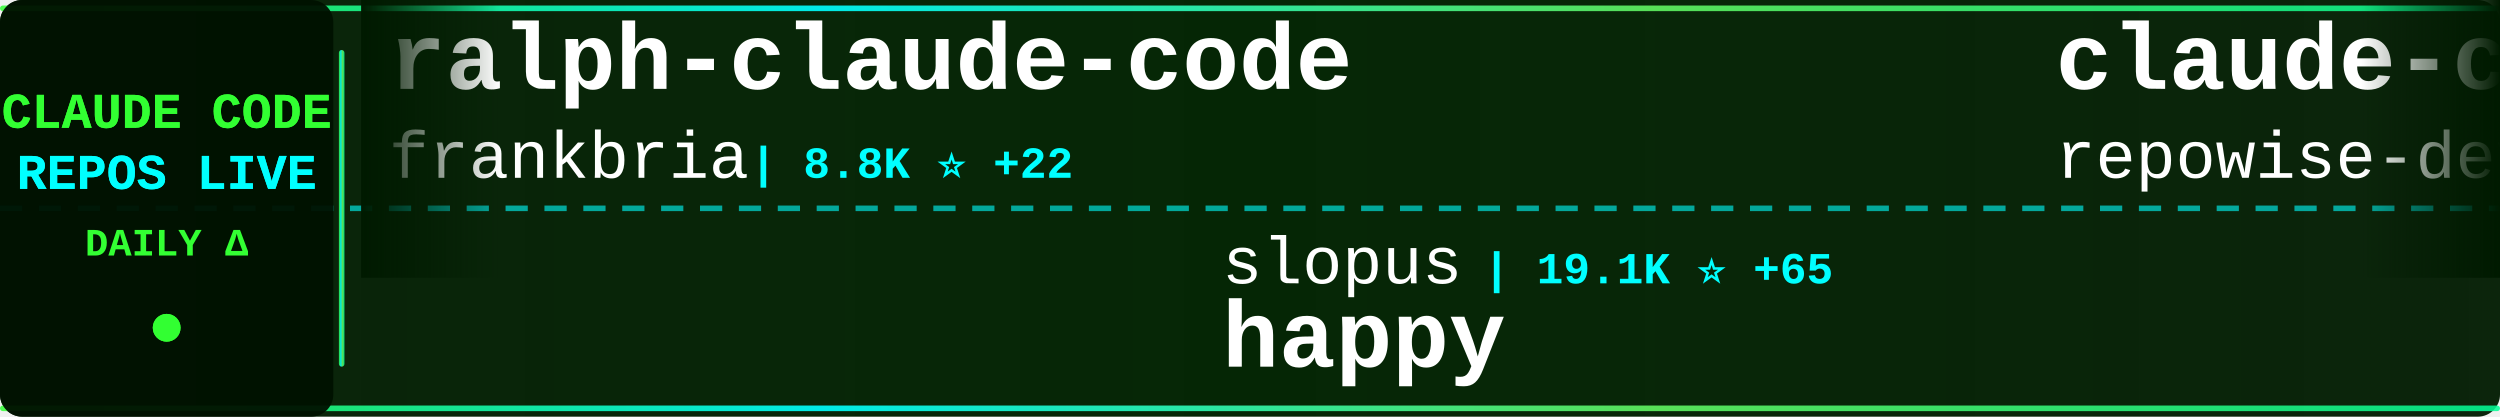
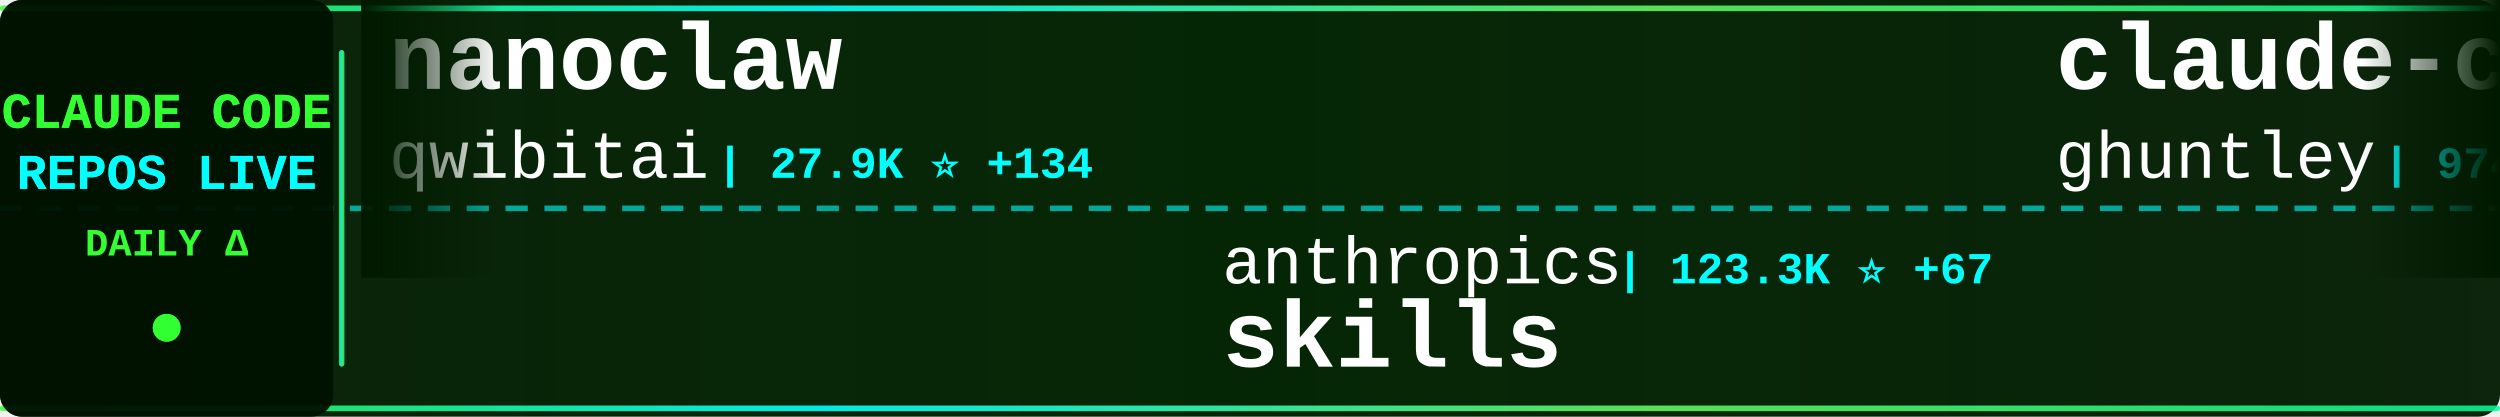
<svg xmlns="http://www.w3.org/2000/svg" width="900" height="150">
  <defs>
    <linearGradient id="tickerBg" x1="0%" y1="0%" x2="100%" y2="0%">
      <stop offset="0%" style="stop-color:#001a00;stop-opacity:0.95" />
      <stop offset="50%" style="stop-color:#002200;stop-opacity:0.98" />
      <stop offset="100%" style="stop-color:#001a00;stop-opacity:0.95" />
    </linearGradient>
    <linearGradient id="borderGrad" x1="0%" y1="0%" x2="100%" y2="0%">
      <stop offset="0%" style="stop-color:#33ff33;stop-opacity:0.85">
        <animate attributeName="stop-opacity" values="0.85;1;0.85" dur="2s" repeatCount="indefinite" />
      </stop>
      <stop offset="33%" style="stop-color:#00ffff;stop-opacity:0.9">
        <animate attributeName="stop-opacity" values="0.9;1;0.9" dur="2.2s" repeatCount="indefinite" />
      </stop>
      <stop offset="66%" style="stop-color:#66ff66;stop-opacity:0.85">
        <animate attributeName="stop-opacity" values="0.85;1;0.85" dur="1.8s" repeatCount="indefinite" />
      </stop>
      <stop offset="100%" style="stop-color:#00ff99;stop-opacity:0.85">
        <animate attributeName="stop-opacity" values="0.85;1;0.85" dur="2s" repeatCount="indefinite" />
      </stop>
    </linearGradient>
    <filter id="textGlow">
      <feGaussianBlur stdDeviation="0.1" result="coloredBlur" />
      <feMerge>
        <feMergeNode in="coloredBlur" />
        <feMergeNode in="SourceGraphic" />
      </feMerge>
    </filter>
    <filter id="metricGlow">
      <feGaussianBlur stdDeviation="0.2" result="coloredBlur" />
      <feMerge>
        <feMergeNode in="coloredBlur" />
        <feMergeNode in="SourceGraphic" />
      </feMerge>
    </filter>
    <linearGradient id="leftFade" x1="0%" y1="0%" x2="100%" y2="0%">
      <stop offset="0%" style="stop-color:#001a00;stop-opacity:1" />
      <stop offset="100%" style="stop-color:#001a00;stop-opacity:0" />
    </linearGradient>
    <linearGradient id="rightFade" x1="0%" y1="0%" x2="100%" y2="0%">
      <stop offset="0%" style="stop-color:#001a00;stop-opacity:0" />
      <stop offset="100%" style="stop-color:#001a00;stop-opacity:1" />
    </linearGradient>
  </defs>
  <rect width="900" height="150" fill="url(#tickerBg)" rx="8" />
  <rect x="0" y="2" width="900" height="2" fill="url(#borderGrad)" rx="1" />
  <rect x="0" y="146" width="900" height="2" fill="url(#borderGrad)" rx="1" />
  <line x1="0" y1="75" x2="900" y2="75" stroke="#00ffff" stroke-width="2" stroke-dasharray="8 6" opacity="0.6" />
  <rect x="0" y="0" width="120" height="150" fill="#001100" opacity="0.95" rx="8" />
  <text x="60" y="46" font-family="'Courier New', monospace" font-size="18" font-weight="bold" fill="#33ff33" text-anchor="middle" filter="url(#textGlow)">
    CLAUDE CODE
  </text>
  <text x="60" y="68" font-family="'Courier New', monospace" font-size="18" font-weight="bold" fill="#00ffff" text-anchor="middle" filter="url(#textGlow)">
    REPOS LIVE
  </text>
  <text x="60" y="92" font-family="'Courier New', monospace" font-size="14" font-weight="bold" fill="#33ff33" text-anchor="middle">
    DAILY Δ
  </text>
  <circle cx="60" cy="118" r="5" fill="#33ff33" filter="url(#metricGlow)">
    <animate attributeName="r" values="4;6;4" dur="1.5s" repeatCount="indefinite" />
    <animate attributeName="opacity" values="0.6;1;0.6" dur="1.5s" repeatCount="indefinite" />
  </circle>
  <rect x="122" y="18" width="2" height="114" fill="url(#borderGrad)" rx="1" />
  <clipPath id="tickerClip">
    <rect x="130" y="0" width="770" height="150" />
  </clipPath>
  <g clip-path="url(#tickerClip)">
    <g id="tickerItems">
      <animateTransform attributeName="transform" attributeType="XML" type="translate" from="0 0" to="-3000 0" dur="54s" repeatCount="indefinite" />
      <g transform="translate(0, 0)">
-         <text x="140" y="32" font-family="'Courier New', monospace" font-size="34" font-weight="bold" fill="#ffffff">ralph-claude-code</text>
-         <text x="140" y="64" font-family="'Courier New', monospace" font-size="24" font-weight="normal" fill="#ffffff" opacity="1.0">frankbria</text>
-         <text x="270" y="64" font-family="'Courier New', monospace" font-size="16" font-weight="bold" fill="#00ffff"> | 8.8K ⭐ +22</text>
+         <text x="140" y="32" font-family="'Courier New', monospace" font-size="34" font-weight="bold" fill="#ffffff">nanoclaw</text>
+         <text x="140" y="64" font-family="'Courier New', monospace" font-size="24" font-weight="normal" fill="#ffffff" opacity="1.0">qwibitai</text>
+         <text x="258" y="64" font-family="'Courier New', monospace" font-size="16" font-weight="bold" fill="#00ffff"> | 27.9K ⭐ +134</text>
      </g>
      <g transform="translate(300, 0)">
-         <text x="140" y="102" font-family="'Courier New', monospace" font-size="24" font-weight="normal" fill="#ffffff" opacity="1.0">slopus</text>
-         <text x="234" y="102" font-family="'Courier New', monospace" font-size="16" font-weight="bold" fill="#00ffff"> | 19.1K ⭐ +65</text>
-         <text x="140" y="132" font-family="'Courier New', monospace" font-size="34" font-weight="bold" fill="#ffffff">happy</text>
+         <text x="140" y="102" font-family="'Courier New', monospace" font-size="24" font-weight="normal" fill="#ffffff" opacity="1.0">anthropics</text>
+         <text x="282" y="102" font-family="'Courier New', monospace" font-size="16" font-weight="bold" fill="#00ffff"> | 123.3K ⭐ +67</text>
+         <text x="140" y="132" font-family="'Courier New', monospace" font-size="34" font-weight="bold" fill="#ffffff">skills</text>
      </g>
      <g transform="translate(600, 0)">
-         <text x="140" y="32" font-family="'Courier New', monospace" font-size="34" font-weight="bold" fill="#ffffff">claude-code-prompts</text>
-         <text x="140" y="64" font-family="'Courier New', monospace" font-size="24" font-weight="normal" fill="#ffffff" opacity="1.0">repowise-dev</text>
-         <text x="306" y="64" font-family="'Courier New', monospace" font-size="16" font-weight="bold" fill="#00ffff"> | 960 ⭐ +5</text>
+         <text x="140" y="32" font-family="'Courier New', monospace" font-size="34" font-weight="bold" fill="#ffffff">claude-code-source-code-...</text>
+         <text x="140" y="64" font-family="'Courier New', monospace" font-size="24" font-weight="normal" fill="#ffffff" opacity="1.0">ghuntley</text>
+         <text x="258" y="64" font-family="'Courier New', monospace" font-size="16" font-weight="bold" fill="#00ffff"> | 974 ⭐</text>
      </g>
      <g transform="translate(900, 0)">
-         <text x="140" y="102" font-family="'Courier New', monospace" font-size="24" font-weight="normal" fill="#ffffff" opacity="1.0">edmund-io</text>
-         <text x="270" y="102" font-family="'Courier New', monospace" font-size="16" font-weight="bold" fill="#00ffff"> | 1.4K ⭐ +2</text>
-         <text x="140" y="132" font-family="'Courier New', monospace" font-size="34" font-weight="bold" fill="#ffffff">edmunds-claude-code</text>
+         <text x="140" y="102" font-family="'Courier New', monospace" font-size="24" font-weight="normal" fill="#ffffff" opacity="1.0">pedrohcgs</text>
+         <text x="270" y="102" font-family="'Courier New', monospace" font-size="16" font-weight="bold" fill="#00ffff"> | 983 ⭐ +12</text>
+         <text x="140" y="132" font-family="'Courier New', monospace" font-size="34" font-weight="bold" fill="#ffffff">claude-code-my-workflow</text>
      </g>
      <g transform="translate(1200, 0)">
-         <text x="140" y="32" font-family="'Courier New', monospace" font-size="34" font-weight="bold" fill="#ffffff">Claude-Code</text>
-         <text x="140" y="64" font-family="'Courier New', monospace" font-size="24" font-weight="normal" fill="#ffffff" opacity="1.0">pengchengneo</text>
-         <text x="306" y="64" font-family="'Courier New', monospace" font-size="16" font-weight="bold" fill="#00ffff"> | 1.2K ⭐ +9</text>
+         <text x="140" y="32" font-family="'Courier New', monospace" font-size="34" font-weight="bold" fill="#ffffff">Claude-Code-x-OpenClaw-G...</text>
+         <text x="140" y="64" font-family="'Courier New', monospace" font-size="24" font-weight="normal" fill="#ffffff" opacity="1.0">KimYx0207</text>
+         <text x="270" y="64" font-family="'Courier New', monospace" font-size="16" font-weight="bold" fill="#00ffff"> | 3.5K ⭐ +9</text>
      </g>
      <g transform="translate(1500, 0)">
-         <text x="140" y="102" font-family="'Courier New', monospace" font-size="24" font-weight="normal" fill="#ffffff" opacity="1.0">shareAI-lab</text>
-         <text x="294" y="102" font-family="'Courier New', monospace" font-size="16" font-weight="bold" fill="#00ffff"> | 56.2K ⭐ +295</text>
-         <text x="140" y="132" font-family="'Courier New', monospace" font-size="34" font-weight="bold" fill="#ffffff">learn-claude-code</text>
+         <text x="140" y="102" font-family="'Courier New', monospace" font-size="24" font-weight="normal" fill="#ffffff" opacity="1.0">ding113</text>
+         <text x="246" y="102" font-family="'Courier New', monospace" font-size="16" font-weight="bold" fill="#00ffff"> | 2.6K ⭐ +19</text>
+         <text x="140" y="132" font-family="'Courier New', monospace" font-size="34" font-weight="bold" fill="#ffffff">claude-code-hub</text>
      </g>
      <g transform="translate(1800, 0)">
-         <text x="140" y="32" font-family="'Courier New', monospace" font-size="34" font-weight="bold" fill="#ffffff">antigravity-awesome-skil...</text>
-         <text x="140" y="64" font-family="'Courier New', monospace" font-size="24" font-weight="normal" fill="#ffffff" opacity="1.0">sickn33</text>
-         <text x="246" y="64" font-family="'Courier New', monospace" font-size="16" font-weight="bold" fill="#00ffff"> | 34.9K ⭐ +160</text>
+         <text x="140" y="32" font-family="'Courier New', monospace" font-size="34" font-weight="bold" fill="#ffffff">claude-code-action</text>
+         <text x="140" y="64" font-family="'Courier New', monospace" font-size="24" font-weight="normal" fill="#ffffff" opacity="1.0">anthropics</text>
+         <text x="282" y="64" font-family="'Courier New', monospace" font-size="16" font-weight="bold" fill="#00ffff"> | 7.3K ⭐ +18</text>
      </g>
      <g transform="translate(2100, 0)">
-         <text x="140" y="102" font-family="'Courier New', monospace" font-size="24" font-weight="normal" fill="#ffffff" opacity="1.0">KimYx0207</text>
-         <text x="270" y="102" font-family="'Courier New', monospace" font-size="16" font-weight="bold" fill="#00ffff"> | 3.5K ⭐ +13</text>
-         <text x="140" y="132" font-family="'Courier New', monospace" font-size="34" font-weight="bold" fill="#ffffff">Claude-Code-x-OpenClaw-G...</text>
+         <text x="140" y="102" font-family="'Courier New', monospace" font-size="24" font-weight="normal" fill="#ffffff" opacity="1.0">alirezarezvani</text>
+         <text x="330" y="102" font-family="'Courier New', monospace" font-size="16" font-weight="bold" fill="#00ffff"> | 12.6K ⭐ +127</text>
+         <text x="140" y="132" font-family="'Courier New', monospace" font-size="34" font-weight="bold" fill="#ffffff">claude-skills</text>
      </g>
      <g transform="translate(2400, 0)">
-         <text x="140" y="32" font-family="'Courier New', monospace" font-size="34" font-weight="bold" fill="#ffffff">claude-plugins-official</text>
-         <text x="140" y="64" font-family="'Courier New', monospace" font-size="24" font-weight="normal" fill="#ffffff" opacity="1.0">anthropics</text>
-         <text x="282" y="64" font-family="'Courier New', monospace" font-size="16" font-weight="bold" fill="#00ffff"> | 17.7K ⭐ +78</text>
+         <text x="140" y="32" font-family="'Courier New', monospace" font-size="34" font-weight="bold" fill="#ffffff">claude-code-proxy</text>
+         <text x="140" y="64" font-family="'Courier New', monospace" font-size="24" font-weight="normal" fill="#ffffff" opacity="1.0">fuergaosi233</text>
+         <text x="306" y="64" font-family="'Courier New', monospace" font-size="16" font-weight="bold" fill="#00ffff"> | 2.5K ⭐ +2</text>
      </g>
      <g transform="translate(2700, 0)">
-         <text x="140" y="102" font-family="'Courier New', monospace" font-size="24" font-weight="normal" fill="#ffffff" opacity="1.0">liuup</text>
-         <text x="222" y="102" font-family="'Courier New', monospace" font-size="16" font-weight="bold" fill="#00ffff"> | 2.0K ⭐ +39</text>
-         <text x="140" y="132" font-family="'Courier New', monospace" font-size="34" font-weight="bold" fill="#ffffff">claude-code-analysis</text>
+         <text x="140" y="102" font-family="'Courier New', monospace" font-size="24" font-weight="normal" fill="#ffffff" opacity="1.0">wshobson</text>
+         <text x="258" y="102" font-family="'Courier New', monospace" font-size="16" font-weight="bold" fill="#00ffff"> | 34.2K ⭐ +4</text>
+         <text x="140" y="132" font-family="'Courier New', monospace" font-size="34" font-weight="bold" fill="#ffffff">agents</text>
      </g>
      <g transform="translate(3000, 0)">
-         <text x="140" y="32" font-family="'Courier New', monospace" font-size="34" font-weight="bold" fill="#ffffff">ralph-claude-code</text>
-         <text x="140" y="64" font-family="'Courier New', monospace" font-size="24" font-weight="normal" fill="#ffffff" opacity="1.0">frankbria</text>
-         <text x="270" y="64" font-family="'Courier New', monospace" font-size="16" font-weight="bold" fill="#00ffff"> | 8.8K ⭐ +22</text>
+         <text x="140" y="32" font-family="'Courier New', monospace" font-size="34" font-weight="bold" fill="#ffffff">nanoclaw</text>
+         <text x="140" y="64" font-family="'Courier New', monospace" font-size="24" font-weight="normal" fill="#ffffff" opacity="1.0">qwibitai</text>
+         <text x="258" y="64" font-family="'Courier New', monospace" font-size="16" font-weight="bold" fill="#00ffff"> | 27.9K ⭐ +134</text>
      </g>
      <g transform="translate(3300, 0)">
-         <text x="140" y="102" font-family="'Courier New', monospace" font-size="24" font-weight="normal" fill="#ffffff" opacity="1.0">slopus</text>
-         <text x="234" y="102" font-family="'Courier New', monospace" font-size="16" font-weight="bold" fill="#00ffff"> | 19.1K ⭐ +65</text>
-         <text x="140" y="132" font-family="'Courier New', monospace" font-size="34" font-weight="bold" fill="#ffffff">happy</text>
+         <text x="140" y="102" font-family="'Courier New', monospace" font-size="24" font-weight="normal" fill="#ffffff" opacity="1.0">anthropics</text>
+         <text x="282" y="102" font-family="'Courier New', monospace" font-size="16" font-weight="bold" fill="#00ffff"> | 123.3K ⭐ +67</text>
+         <text x="140" y="132" font-family="'Courier New', monospace" font-size="34" font-weight="bold" fill="#ffffff">skills</text>
      </g>
      <g transform="translate(3600, 0)">
-         <text x="140" y="32" font-family="'Courier New', monospace" font-size="34" font-weight="bold" fill="#ffffff">claude-code-prompts</text>
-         <text x="140" y="64" font-family="'Courier New', monospace" font-size="24" font-weight="normal" fill="#ffffff" opacity="1.0">repowise-dev</text>
-         <text x="306" y="64" font-family="'Courier New', monospace" font-size="16" font-weight="bold" fill="#00ffff"> | 960 ⭐ +5</text>
+         <text x="140" y="32" font-family="'Courier New', monospace" font-size="34" font-weight="bold" fill="#ffffff">claude-code-source-code-...</text>
+         <text x="140" y="64" font-family="'Courier New', monospace" font-size="24" font-weight="normal" fill="#ffffff" opacity="1.0">ghuntley</text>
+         <text x="258" y="64" font-family="'Courier New', monospace" font-size="16" font-weight="bold" fill="#00ffff"> | 974 ⭐</text>
      </g>
      <g transform="translate(3900, 0)">
-         <text x="140" y="102" font-family="'Courier New', monospace" font-size="24" font-weight="normal" fill="#ffffff" opacity="1.0">edmund-io</text>
-         <text x="270" y="102" font-family="'Courier New', monospace" font-size="16" font-weight="bold" fill="#00ffff"> | 1.4K ⭐ +2</text>
-         <text x="140" y="132" font-family="'Courier New', monospace" font-size="34" font-weight="bold" fill="#ffffff">edmunds-claude-code</text>
+         <text x="140" y="102" font-family="'Courier New', monospace" font-size="24" font-weight="normal" fill="#ffffff" opacity="1.0">pedrohcgs</text>
+         <text x="270" y="102" font-family="'Courier New', monospace" font-size="16" font-weight="bold" fill="#00ffff"> | 983 ⭐ +12</text>
+         <text x="140" y="132" font-family="'Courier New', monospace" font-size="34" font-weight="bold" fill="#ffffff">claude-code-my-workflow</text>
      </g>
    </g>
  </g>
  <rect x="130" y="0" width="50" height="100" fill="url(#leftFade)" />
  <rect x="850" y="0" width="50" height="100" fill="url(#rightFade)" />
</svg>
